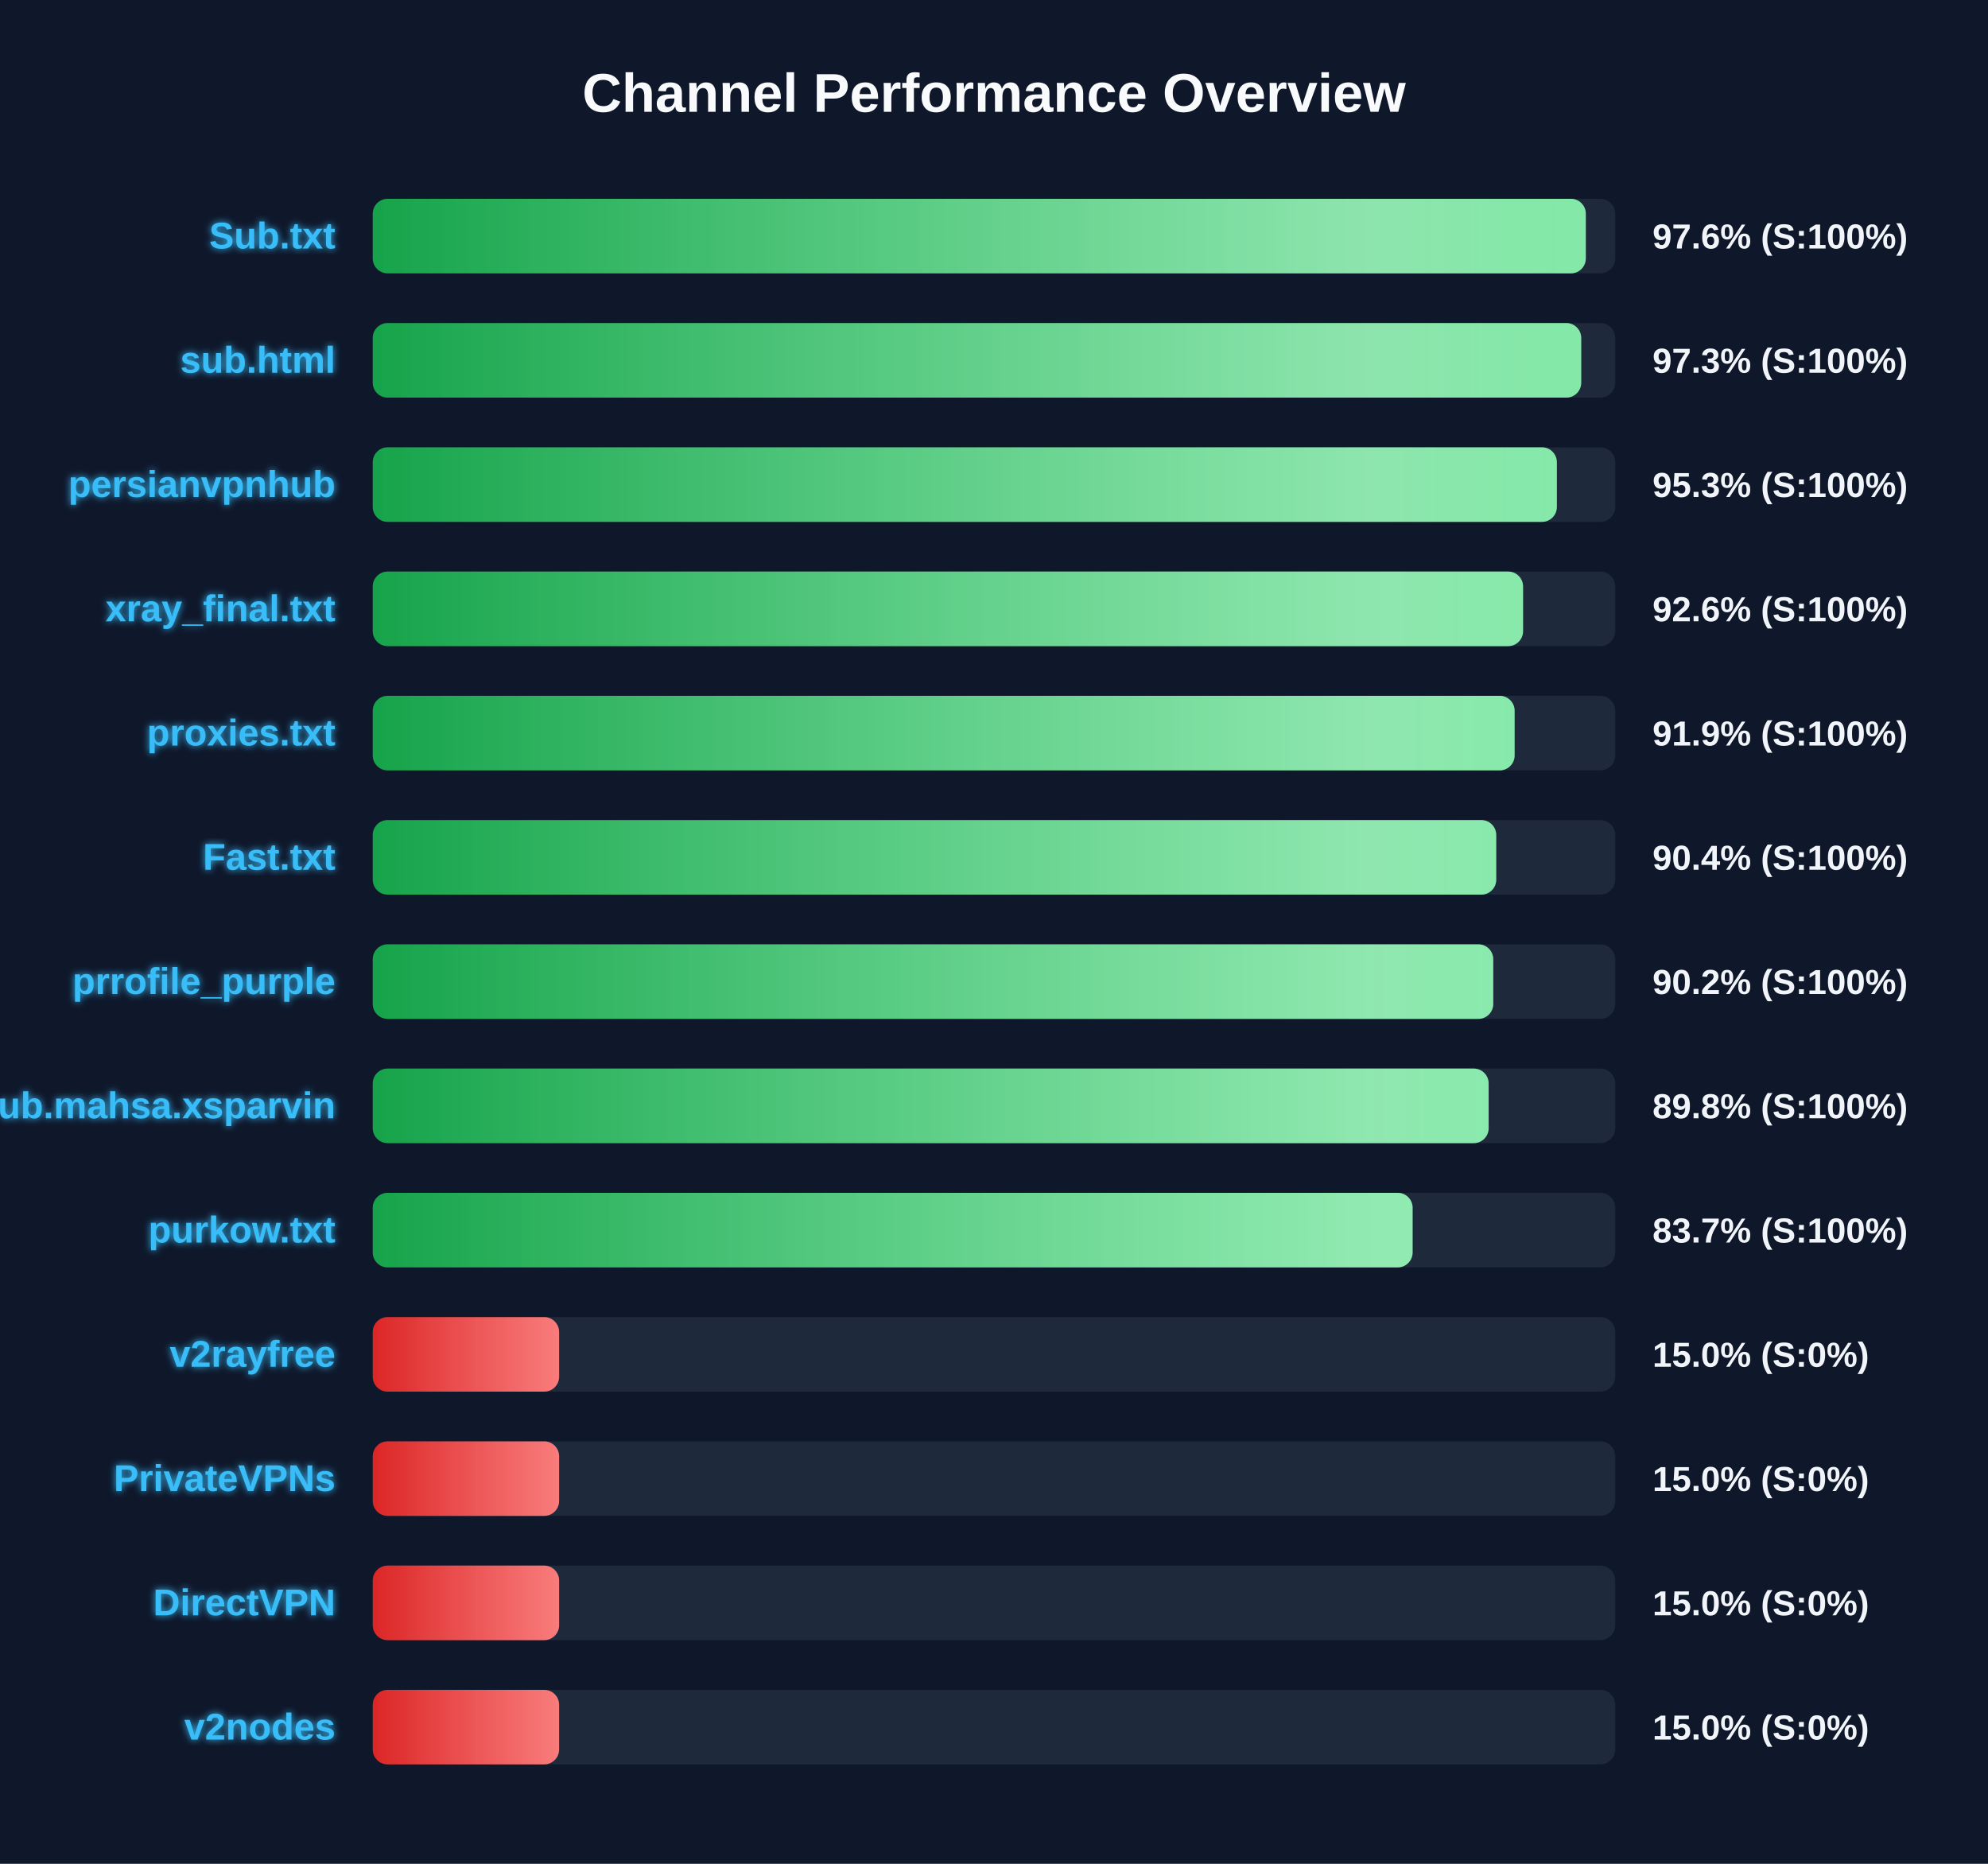
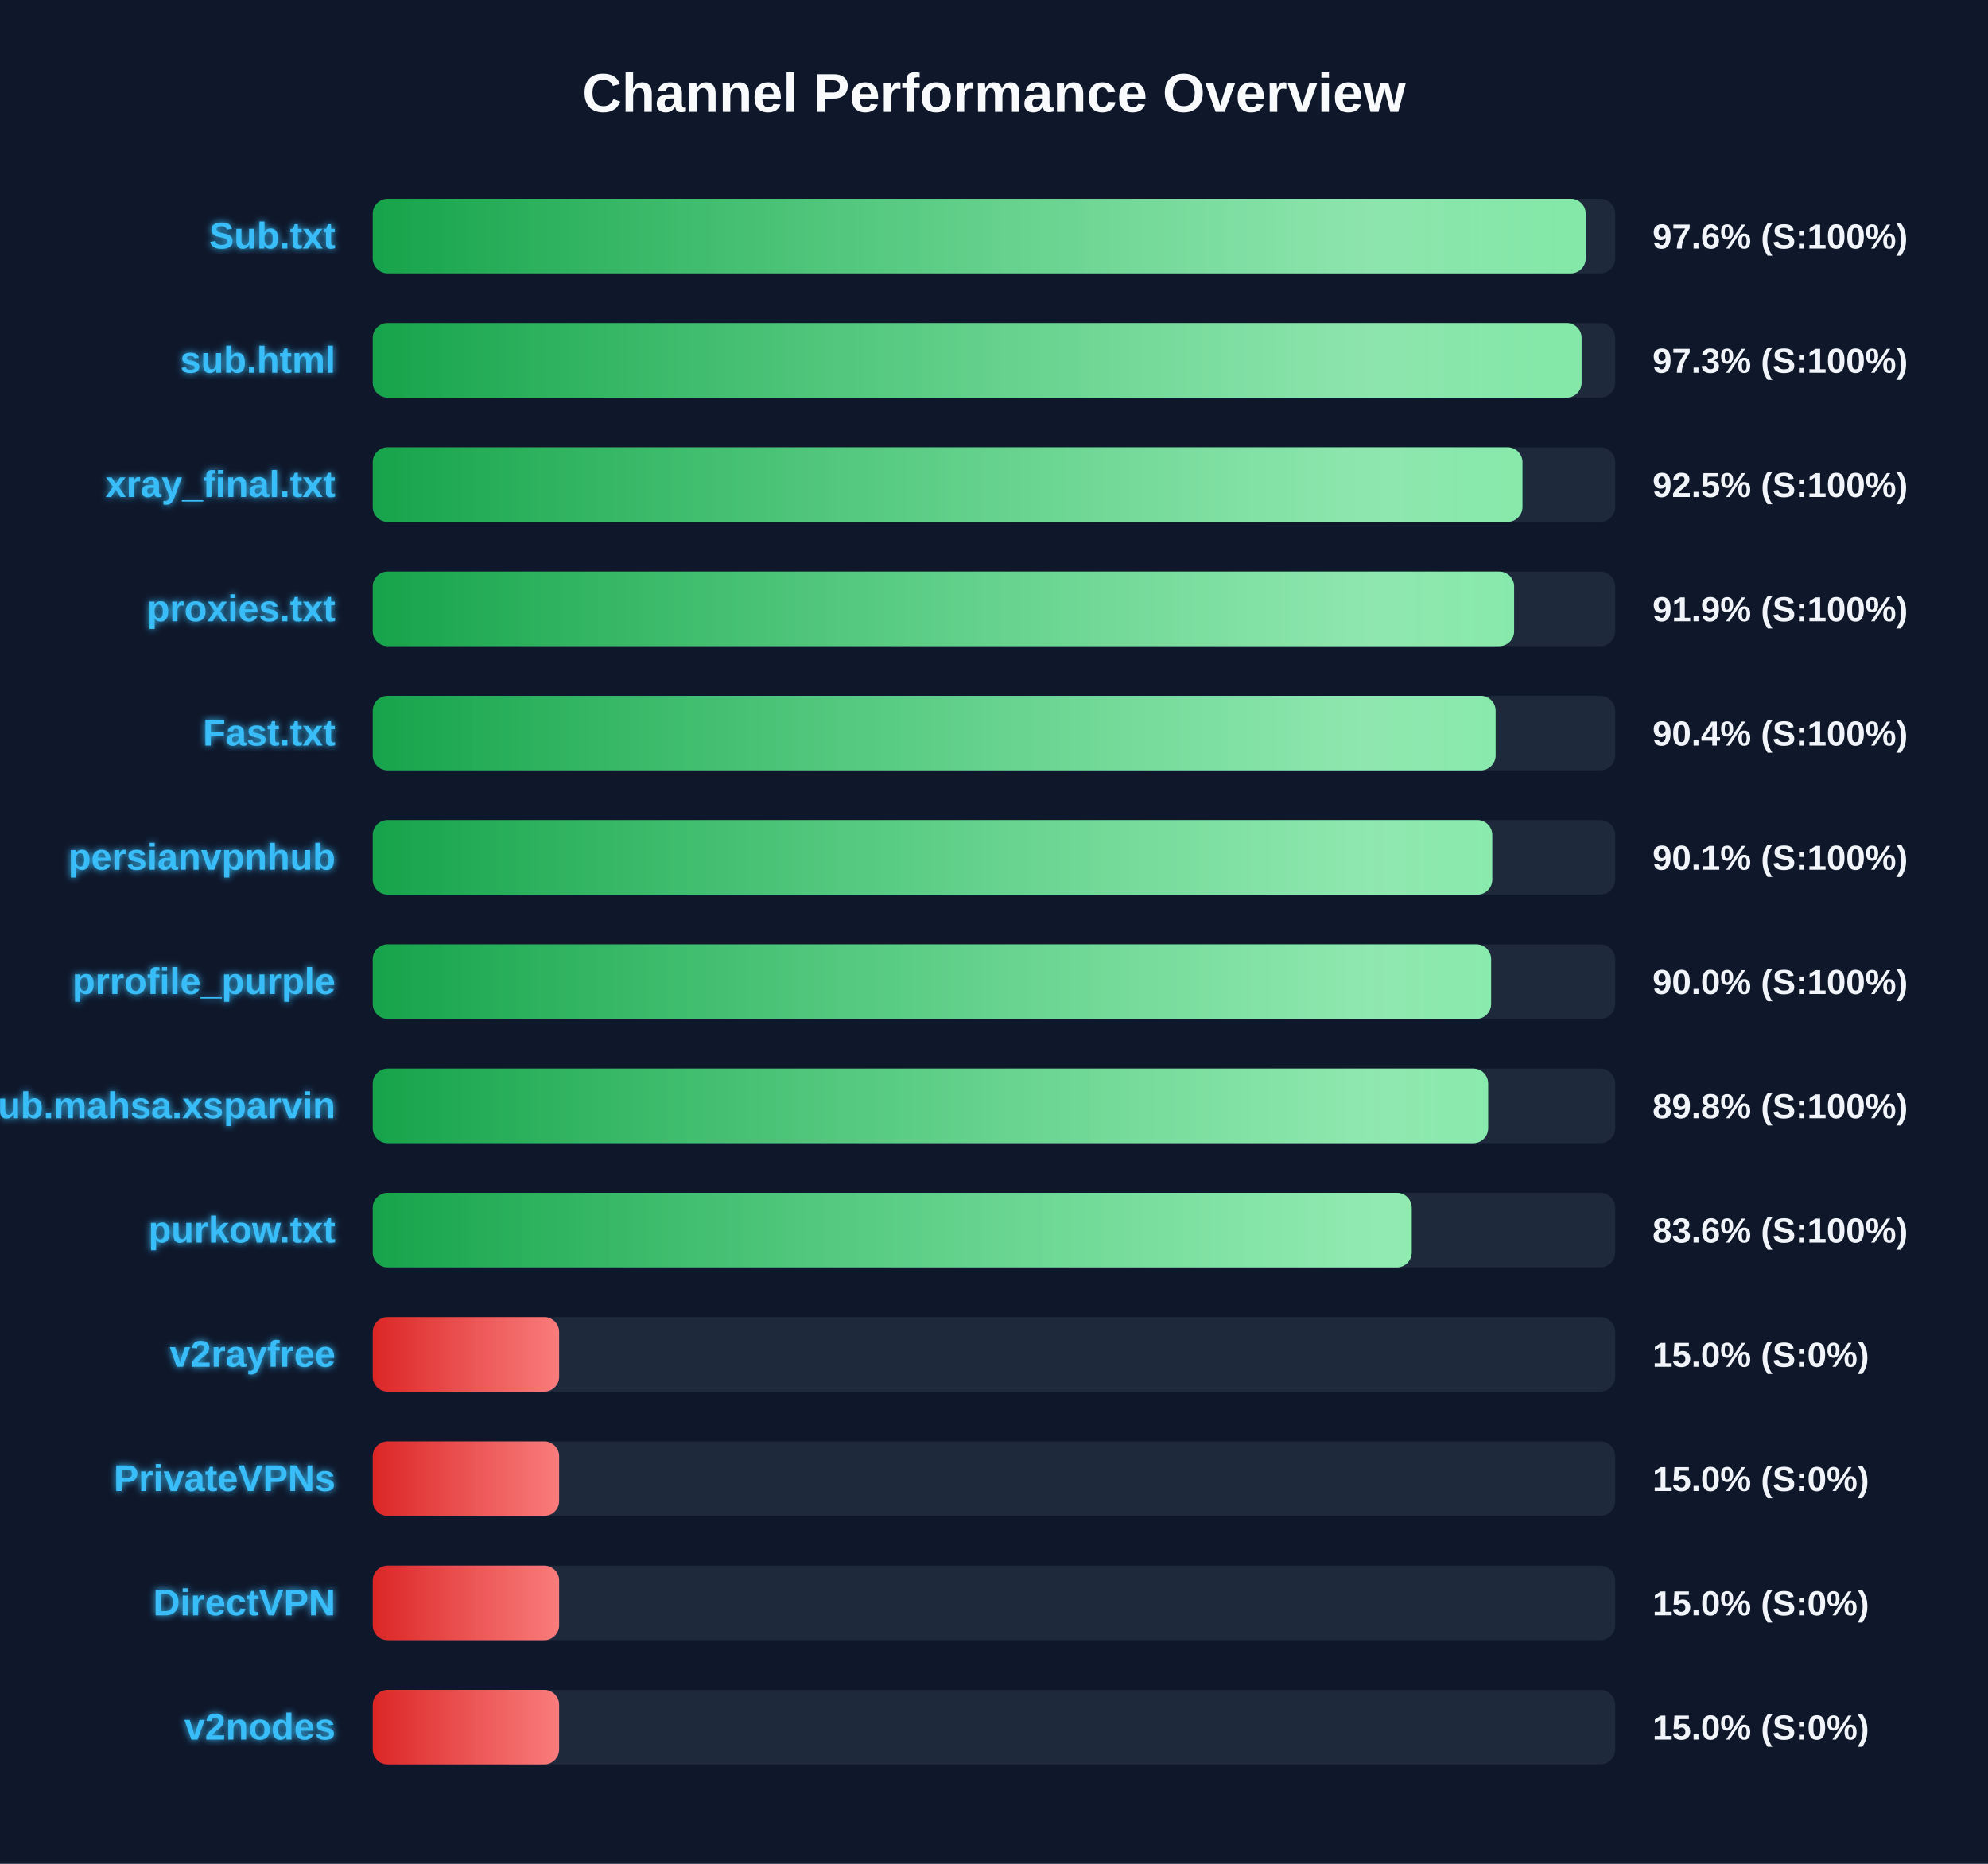
<svg xmlns="http://www.w3.org/2000/svg" width="800" height="750" version="1.1">
  <defs>
    <linearGradient id="grad-green" x1="0%" y1="0%" x2="100%" y2="0%">
      <stop offset="0%" stop-color="#16a34a" />
      <stop offset="100%" stop-color="#4ade80" />
    </linearGradient>
    <linearGradient id="grad-yellow" x1="0%" y1="0%" x2="100%" y2="0%">
      <stop offset="0%" stop-color="#ca8a04" />
      <stop offset="100%" stop-color="#fde047" />
    </linearGradient>
    <linearGradient id="grad-red" x1="0%" y1="0%" x2="100%" y2="0%">
      <stop offset="0%" stop-color="#dc2626" />
      <stop offset="100%" stop-color="#f87171" />
    </linearGradient>
    <linearGradient id="shimmer" x1="0%" y1="0%" x2="100%" y2="0%">
      <stop offset="0%" stop-color="rgba(255,255,255,0)" />
      <stop offset="50%" stop-color="rgba(255,255,255,0.4)" />
      <stop offset="100%" stop-color="rgba(255,255,255,0)" />
    </linearGradient>
    <filter id="glow" x="-20%" y="-20%" width="140%" height="140%">
      <feGaussianBlur stdDeviation="1.5" result="blur" />
      <feComposite in="SourceGraphic" in2="blur" operator="over" />
    </filter>
  </defs>
  <style>
        .bg-rect { fill: #0f172a; }
        .title { font: bold 22px 'Segoe UI', Arial, sans-serif; fill: #f8fafc; }
        .row { font: bold 15px 'Segoe UI', Arial, sans-serif; fill: #38bdf8; filter: url(#glow); }
        .score { font: bold 14px 'Segoe UI', Arial, sans-serif; fill: #f1f5f9; }
        @keyframes shimmer-anim {
            0% { transform: translateX(-100%); }
            100% { transform: translateX(200%); }
        }
        .shimmer-rect {
            animation: shimmer-anim 2.5s infinite linear;
        }
    </style>
  <rect width="100%" height="100%" class="bg-rect" />
  <text x="400" y="45" text-anchor="middle" class="title">Channel Performance Overview</text>
  <rect x="150" y="80" width="500" height="30" fill="#1e293b" rx="6" />
  <clipPath id="clip-0">
-     <rect x="150" y="80" width="488.15" height="30" rx="6" />
+     <rect x="150" y="80" width="488.1" height="30" rx="6" />
  </clipPath>
-   <rect x="150" y="80" width="488.15" height="30" fill="url(#grad-green)" rx="6" />
+   <rect x="150" y="80" width="488.1" height="30" fill="url(#grad-green)" rx="6" />
  <g clip-path="url(#clip-0)">
    <rect x="150" y="80" width="100%" height="30" fill="url(#shimmer)" class="shimmer-rect" />
  </g>
  <text x="135" y="100" text-anchor="end" class="row">Sub.txt</text>
  <text x="665" y="100" text-anchor="start" class="score">97.6% (S:100%)</text>
  <rect x="150" y="130" width="500" height="30" fill="#1e293b" rx="6" />
  <clipPath id="clip-1">
-     <rect x="150" y="130" width="486.3" height="30" rx="6" />
+     <rect x="150" y="130" width="486.45" height="30" rx="6" />
  </clipPath>
-   <rect x="150" y="130" width="486.3" height="30" fill="url(#grad-green)" rx="6" />
+   <rect x="150" y="130" width="486.45" height="30" fill="url(#grad-green)" rx="6" />
  <g clip-path="url(#clip-1)">
    <rect x="150" y="130" width="100%" height="30" fill="url(#shimmer)" class="shimmer-rect" />
  </g>
  <text x="135" y="150" text-anchor="end" class="row">sub.html</text>
  <text x="665" y="150" text-anchor="start" class="score">97.3% (S:100%)</text>
  <rect x="150" y="180" width="500" height="30" fill="#1e293b" rx="6" />
  <clipPath id="clip-2">
-     <rect x="150" y="180" width="476.5" height="30" rx="6" />
+     <rect x="150" y="180" width="462.65" height="30" rx="6" />
  </clipPath>
-   <rect x="150" y="180" width="476.5" height="30" fill="url(#grad-green)" rx="6" />
+   <rect x="150" y="180" width="462.65" height="30" fill="url(#grad-green)" rx="6" />
  <g clip-path="url(#clip-2)">
    <rect x="150" y="180" width="100%" height="30" fill="url(#shimmer)" class="shimmer-rect" />
  </g>
-   <text x="135" y="200" text-anchor="end" class="row">persianvpnhub</text>
-   <text x="665" y="200" text-anchor="start" class="score">95.3% (S:100%)</text>
+   <text x="135" y="200" text-anchor="end" class="row">xray_final.txt</text>
+   <text x="665" y="200" text-anchor="start" class="score">92.5% (S:100%)</text>
  <rect x="150" y="230" width="500" height="30" fill="#1e293b" rx="6" />
  <clipPath id="clip-3">
-     <rect x="150" y="230" width="462.9" height="30" rx="6" />
+     <rect x="150" y="230" width="459.3" height="30" rx="6" />
  </clipPath>
-   <rect x="150" y="230" width="462.9" height="30" fill="url(#grad-green)" rx="6" />
+   <rect x="150" y="230" width="459.3" height="30" fill="url(#grad-green)" rx="6" />
  <g clip-path="url(#clip-3)">
    <rect x="150" y="230" width="100%" height="30" fill="url(#shimmer)" class="shimmer-rect" />
  </g>
-   <text x="135" y="250" text-anchor="end" class="row">xray_final.txt</text>
-   <text x="665" y="250" text-anchor="start" class="score">92.6% (S:100%)</text>
+   <text x="135" y="250" text-anchor="end" class="row">proxies.txt</text>
+   <text x="665" y="250" text-anchor="start" class="score">91.9% (S:100%)</text>
  <rect x="150" y="280" width="500" height="30" fill="#1e293b" rx="6" />
  <clipPath id="clip-4">
-     <rect x="150" y="280" width="459.5" height="30" rx="6" />
+     <rect x="150" y="280" width="451.85" height="30" rx="6" />
  </clipPath>
-   <rect x="150" y="280" width="459.5" height="30" fill="url(#grad-green)" rx="6" />
+   <rect x="150" y="280" width="451.85" height="30" fill="url(#grad-green)" rx="6" />
  <g clip-path="url(#clip-4)">
    <rect x="150" y="280" width="100%" height="30" fill="url(#shimmer)" class="shimmer-rect" />
  </g>
-   <text x="135" y="300" text-anchor="end" class="row">proxies.txt</text>
-   <text x="665" y="300" text-anchor="start" class="score">91.9% (S:100%)</text>
+   <text x="135" y="300" text-anchor="end" class="row">Fast.txt</text>
+   <text x="665" y="300" text-anchor="start" class="score">90.4% (S:100%)</text>
  <rect x="150" y="330" width="500" height="30" fill="#1e293b" rx="6" />
  <clipPath id="clip-5">
-     <rect x="150" y="330" width="452.1" height="30" rx="6" />
+     <rect x="150" y="330" width="450.5" height="30" rx="6" />
  </clipPath>
-   <rect x="150" y="330" width="452.1" height="30" fill="url(#grad-green)" rx="6" />
+   <rect x="150" y="330" width="450.5" height="30" fill="url(#grad-green)" rx="6" />
  <g clip-path="url(#clip-5)">
    <rect x="150" y="330" width="100%" height="30" fill="url(#shimmer)" class="shimmer-rect" />
  </g>
-   <text x="135" y="350" text-anchor="end" class="row">Fast.txt</text>
-   <text x="665" y="350" text-anchor="start" class="score">90.4% (S:100%)</text>
+   <text x="135" y="350" text-anchor="end" class="row">persianvpnhub</text>
+   <text x="665" y="350" text-anchor="start" class="score">90.1% (S:100%)</text>
  <rect x="150" y="380" width="500" height="30" fill="#1e293b" rx="6" />
  <clipPath id="clip-6">
-     <rect x="150" y="380" width="450.9" height="30" rx="6" />
+     <rect x="150" y="380" width="450.05" height="30" rx="6" />
  </clipPath>
-   <rect x="150" y="380" width="450.9" height="30" fill="url(#grad-green)" rx="6" />
+   <rect x="150" y="380" width="450.05" height="30" fill="url(#grad-green)" rx="6" />
  <g clip-path="url(#clip-6)">
    <rect x="150" y="380" width="100%" height="30" fill="url(#shimmer)" class="shimmer-rect" />
  </g>
  <text x="135" y="400" text-anchor="end" class="row">prrofile_purple</text>
-   <text x="665" y="400" text-anchor="start" class="score">90.2% (S:100%)</text>
+   <text x="665" y="400" text-anchor="start" class="score">90.0% (S:100%)</text>
  <rect x="150" y="430" width="500" height="30" fill="#1e293b" rx="6" />
  <clipPath id="clip-7">
-     <rect x="150" y="430" width="449.05" height="30" rx="6" />
+     <rect x="150" y="430" width="448.85" height="30" rx="6" />
  </clipPath>
-   <rect x="150" y="430" width="449.05" height="30" fill="url(#grad-green)" rx="6" />
+   <rect x="150" y="430" width="448.85" height="30" fill="url(#grad-green)" rx="6" />
  <g clip-path="url(#clip-7)">
    <rect x="150" y="430" width="100%" height="30" fill="url(#shimmer)" class="shimmer-rect" />
  </g>
  <text x="135" y="450" text-anchor="end" class="row">Sub.mahsa.xsparvin</text>
  <text x="665" y="450" text-anchor="start" class="score">89.8% (S:100%)</text>
  <rect x="150" y="480" width="500" height="30" fill="#1e293b" rx="6" />
  <clipPath id="clip-8">
-     <rect x="150" y="480" width="418.45" height="30" rx="6" />
+     <rect x="150" y="480" width="418.1" height="30" rx="6" />
  </clipPath>
-   <rect x="150" y="480" width="418.45" height="30" fill="url(#grad-green)" rx="6" />
+   <rect x="150" y="480" width="418.1" height="30" fill="url(#grad-green)" rx="6" />
  <g clip-path="url(#clip-8)">
    <rect x="150" y="480" width="100%" height="30" fill="url(#shimmer)" class="shimmer-rect" />
  </g>
  <text x="135" y="500" text-anchor="end" class="row">purkow.txt</text>
-   <text x="665" y="500" text-anchor="start" class="score">83.7% (S:100%)</text>
+   <text x="665" y="500" text-anchor="start" class="score">83.6% (S:100%)</text>
  <rect x="150" y="530" width="500" height="30" fill="#1e293b" rx="6" />
  <clipPath id="clip-9">
    <rect x="150" y="530" width="75.0" height="30" rx="6" />
  </clipPath>
  <rect x="150" y="530" width="75.0" height="30" fill="url(#grad-red)" rx="6" />
  <g clip-path="url(#clip-9)">
    <rect x="150" y="530" width="100%" height="30" fill="url(#shimmer)" class="shimmer-rect" />
  </g>
  <text x="135" y="550" text-anchor="end" class="row">v2rayfree</text>
  <text x="665" y="550" text-anchor="start" class="score">15.0% (S:0%)</text>
  <rect x="150" y="580" width="500" height="30" fill="#1e293b" rx="6" />
  <clipPath id="clip-10">
    <rect x="150" y="580" width="75.0" height="30" rx="6" />
  </clipPath>
  <rect x="150" y="580" width="75.0" height="30" fill="url(#grad-red)" rx="6" />
  <g clip-path="url(#clip-10)">
    <rect x="150" y="580" width="100%" height="30" fill="url(#shimmer)" class="shimmer-rect" />
  </g>
  <text x="135" y="600" text-anchor="end" class="row">PrivateVPNs</text>
  <text x="665" y="600" text-anchor="start" class="score">15.0% (S:0%)</text>
  <rect x="150" y="630" width="500" height="30" fill="#1e293b" rx="6" />
  <clipPath id="clip-11">
    <rect x="150" y="630" width="75.0" height="30" rx="6" />
  </clipPath>
  <rect x="150" y="630" width="75.0" height="30" fill="url(#grad-red)" rx="6" />
  <g clip-path="url(#clip-11)">
    <rect x="150" y="630" width="100%" height="30" fill="url(#shimmer)" class="shimmer-rect" />
  </g>
  <text x="135" y="650" text-anchor="end" class="row">DirectVPN</text>
  <text x="665" y="650" text-anchor="start" class="score">15.0% (S:0%)</text>
  <rect x="150" y="680" width="500" height="30" fill="#1e293b" rx="6" />
  <clipPath id="clip-12">
    <rect x="150" y="680" width="75.0" height="30" rx="6" />
  </clipPath>
  <rect x="150" y="680" width="75.0" height="30" fill="url(#grad-red)" rx="6" />
  <g clip-path="url(#clip-12)">
    <rect x="150" y="680" width="100%" height="30" fill="url(#shimmer)" class="shimmer-rect" />
  </g>
  <text x="135" y="700" text-anchor="end" class="row">v2nodes</text>
  <text x="665" y="700" text-anchor="start" class="score">15.0% (S:0%)</text>
</svg>
